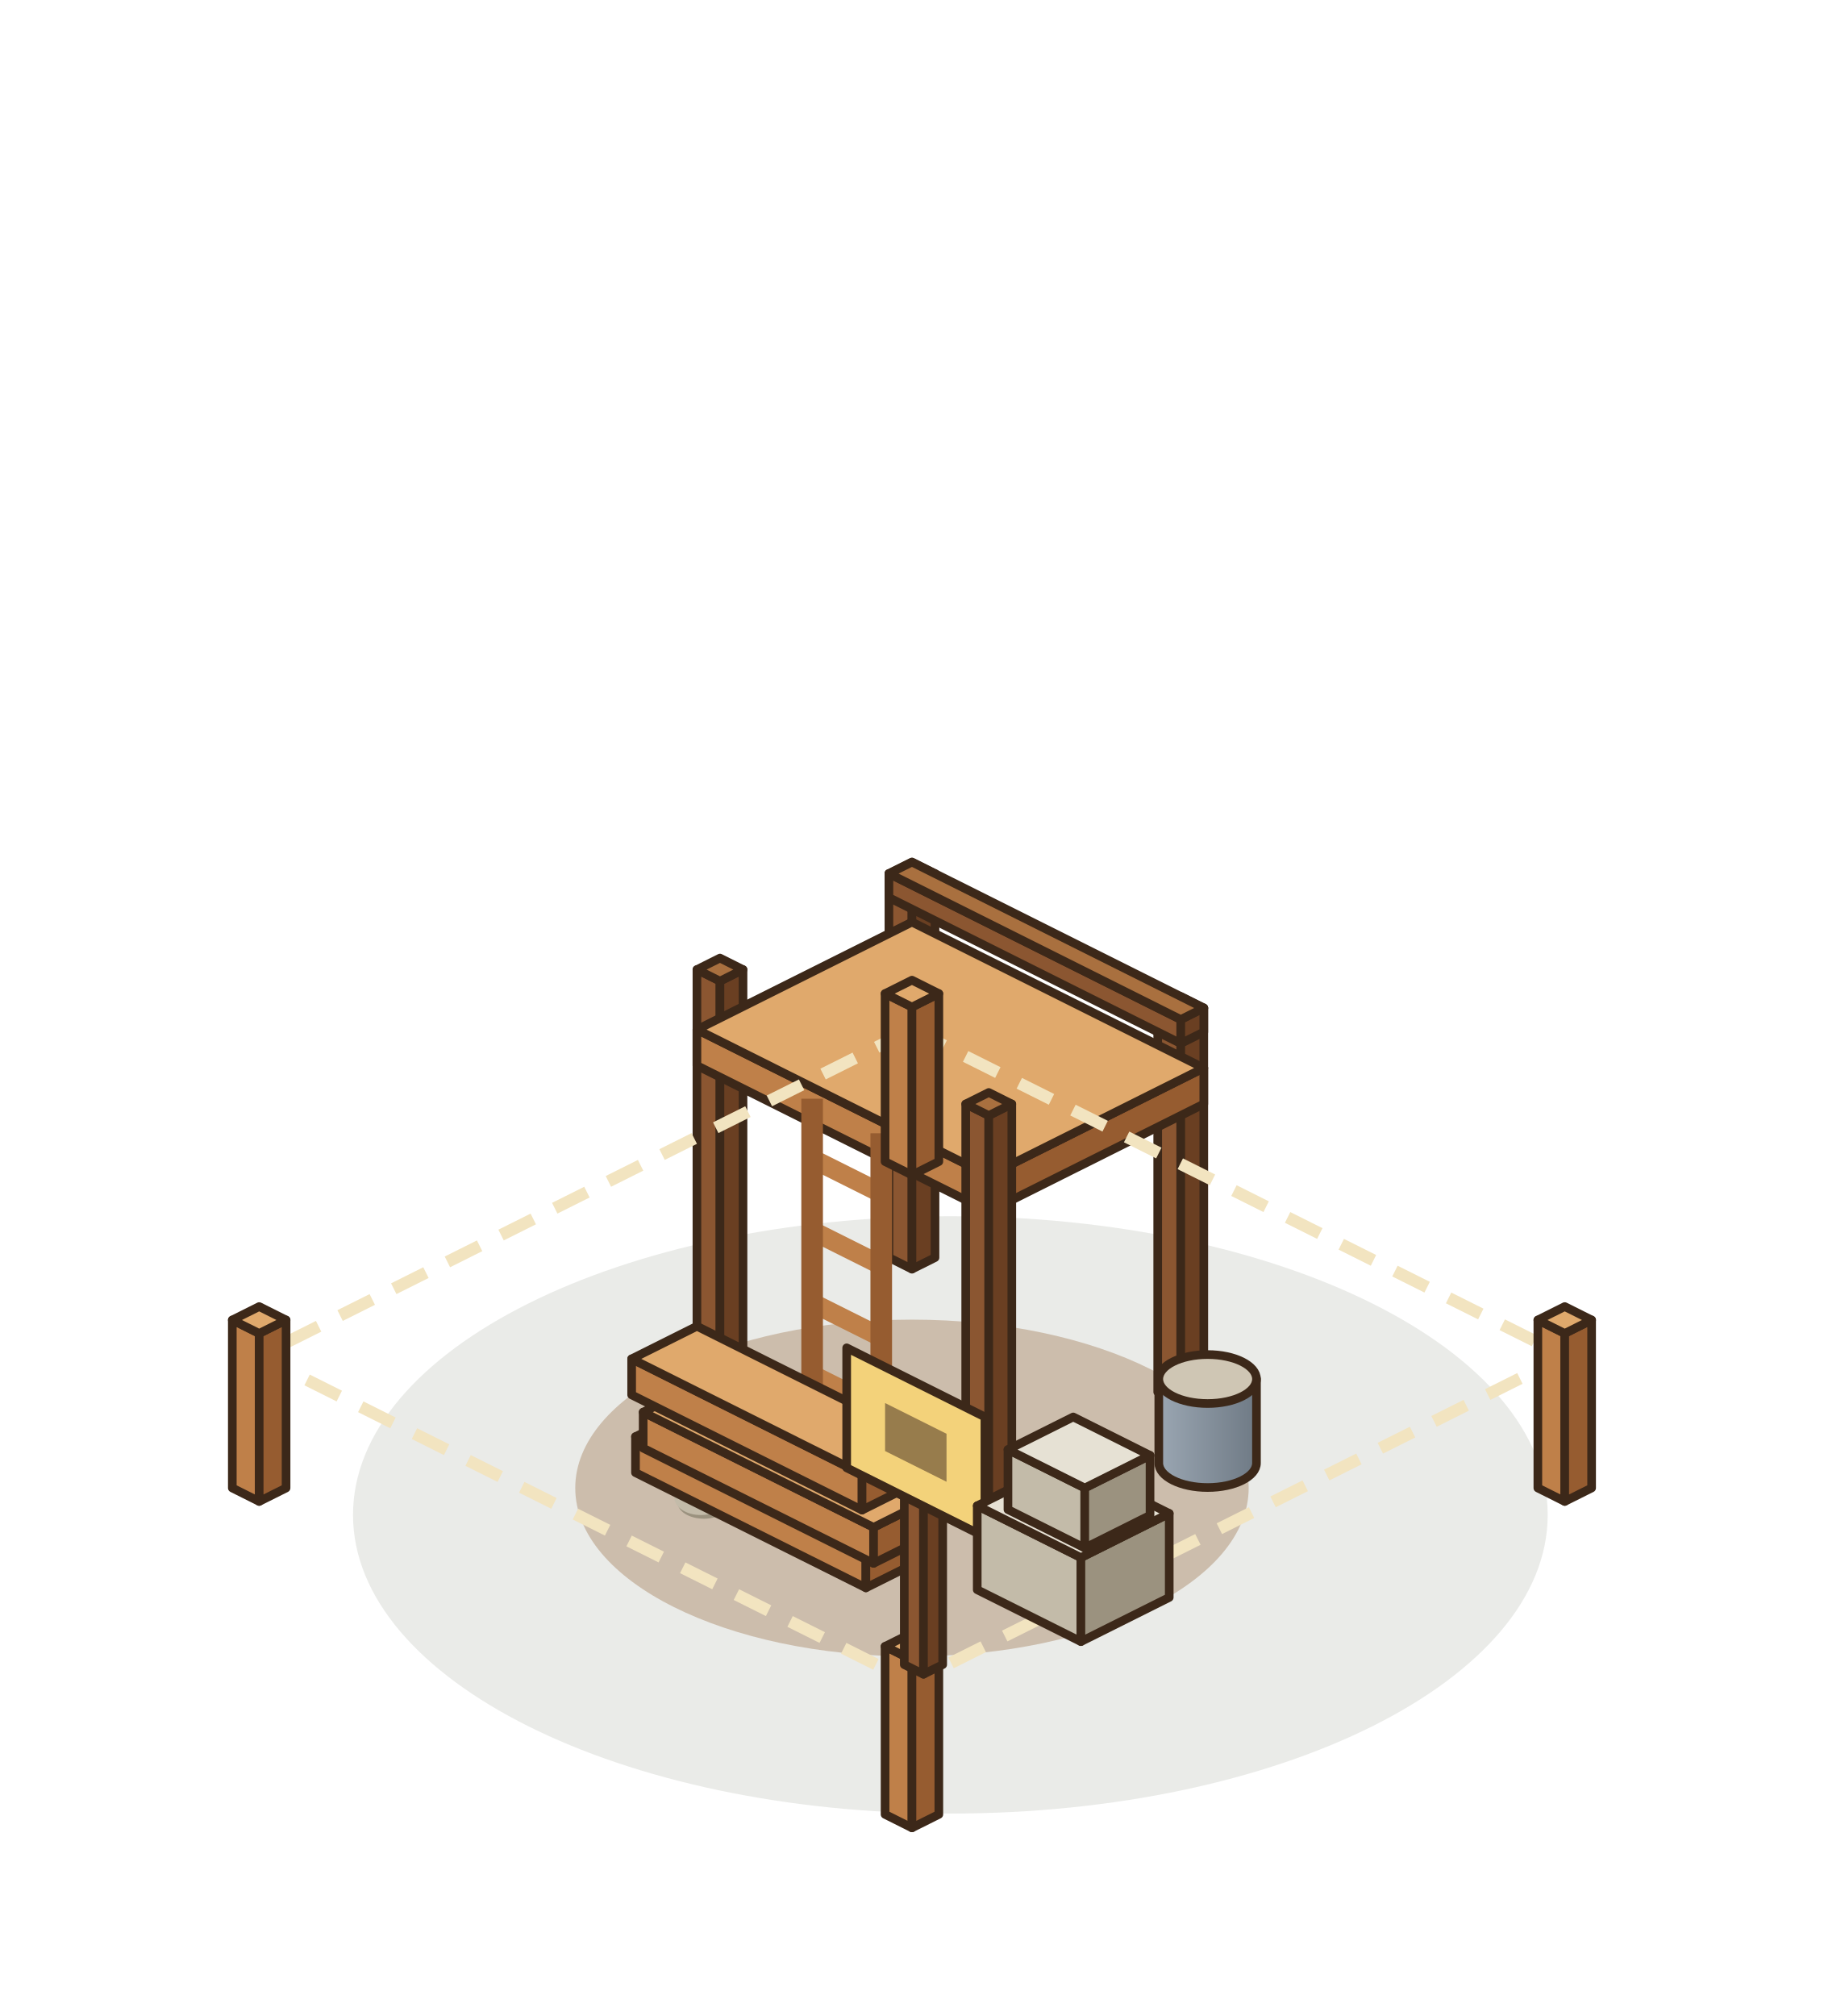
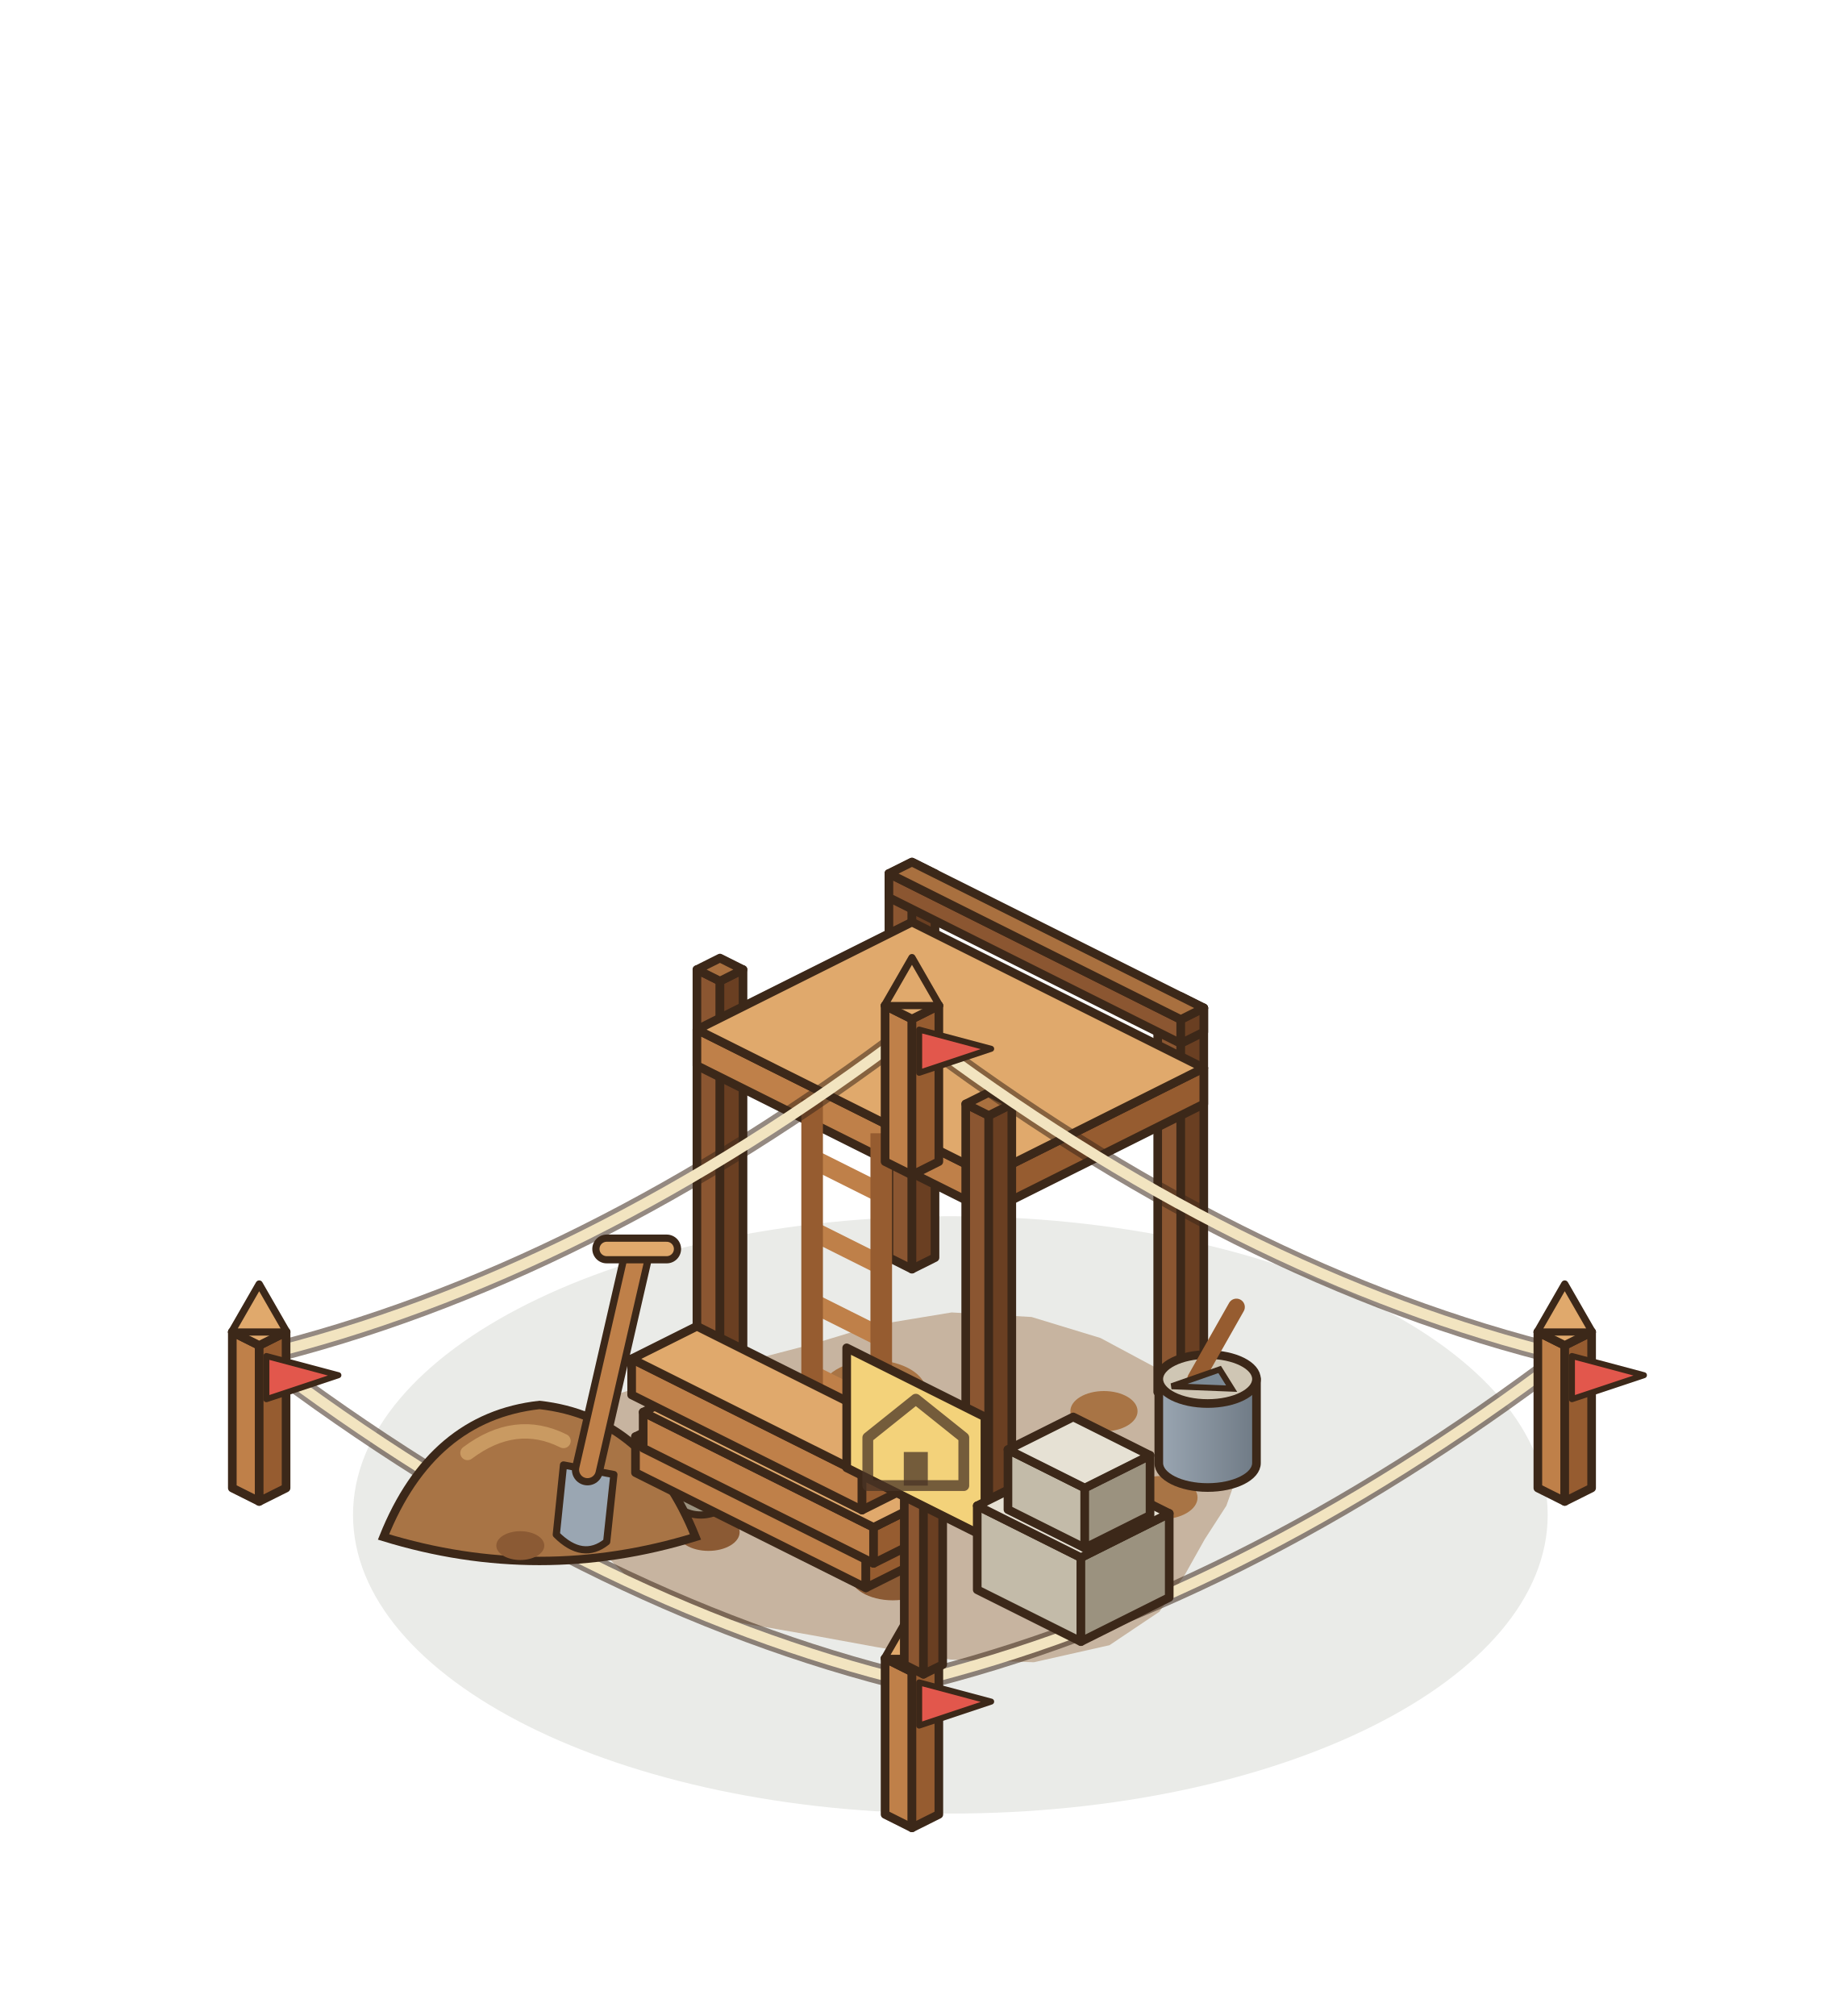
<svg xmlns="http://www.w3.org/2000/svg" width="190" height="210" viewBox="-95 -155 190 210">
  <g transform="scale(1.25)">
    <ellipse cx="3.2" cy="2.24" rx="49.78" ry="24.89" fill="rgba(40,55,20,0.1)" />
-     <ellipse cx="0" cy="0" rx="28.06" ry="14.03" fill="rgba(150,105,60,.35)" />
-     <ellipse cx="16.312" cy="2.068" rx="2.6" ry="1.612" fill="#9B927F" />
-     <ellipse cx="16" cy="1.6" rx="2.6" ry="1.716" fill="#C3BBA9" />
-     <ellipse cx="15.272" cy="1.028" rx="1.3" ry="0.78" fill="#E6E1D4" />
-     <ellipse cx="-17.336" cy="1.196" rx="2.2" ry="1.364" fill="#9B927F" />
-     <ellipse cx="-17.6" cy="0.8" rx="2.2" ry="1.452" fill="#C3BBA9" />
-     <ellipse cx="-18.216" cy="0.316" rx="1.1" ry="0.66" fill="#E6E1D4" />
+     <polygon points="20.62,10.31 16.46,13.1 10.16,14.52 3.22,14.3 -2.99,13.25 -8.56,12.23 -14.14,11.26 -19.49,9.74 -23.68,7.44 -26.5,4.64 -28.49,1.6 -29.56,-1.67 -28.57,-5 -24.74,-7.77 -19.06,-9.53 -13.39,-10.66 -8.37,-11.97 -3.06,-13.58 3.3,-14.63 9.97,-14.25 15.71,-12.5 20.19,-10.1 23.83,-7.49 26.46,-4.63 27.28,-1.54 26.2,1.48 24.4,4.27 22.78,7.16" fill="rgba(150,105,60,.42)" />
+     <ellipse cx="-3.2" cy="-8" rx="4.4" ry="2.64" fill="#A87445" />
+     <ellipse cx="-1.6" cy="7.2" rx="3.6" ry="2.16" fill="#8B5A34" />
+     <ellipse cx="20.8" cy="0.8" rx="3" ry="1.8" fill="#A87445" />
+     <ellipse cx="-16.96" cy="3.68" rx="2.6" ry="1.56" fill="#8B5A34" />
+     <ellipse cx="16" cy="-6.4" rx="2.8" ry="1.68" fill="#A87445" />
+     <ellipse cx="16" cy="1.6" rx="2.6" ry="1.72" fill="#9B927F" stroke="#3C2819" stroke-width="0.6" />
+     <ellipse cx="15.35" cy="0.95" rx="1.3" ry="0.78" fill="#E6E1D4" />
+     <ellipse cx="-17.6" cy="0.8" rx="2.2" ry="1.45" fill="#9B927F" stroke="#3C2819" stroke-width="0.6" />
+     <ellipse cx="-18.15" cy="0.25" rx="1.1" ry="0.66" fill="#E6E1D4" />
+     <ellipse cx="11.2" cy="8.8" rx="1.8" ry="1.19" fill="#9B927F" stroke="#3C2819" stroke-width="0.6" />
+     <ellipse cx="10.75" cy="8.35" rx="0.9" ry="0.54" fill="#E6E1D4" />
    <polygon points="-1.92,-19.2 0,-18.24 0,-50.24 -1.92,-51.2" fill="#8B5631" stroke="#3C2819" stroke-width="0.72" stroke-linejoin="round" />
    <polygon points="1.92,-19.2 0,-18.24 0,-50.24 1.92,-51.2" fill="#6A3F22" stroke="#3C2819" stroke-width="0.72" stroke-linejoin="round" />
    <polygon points="0,-52.16 1.92,-51.2 0,-50.24 -1.92,-51.2" fill="#A9703F" stroke="#3C2819" stroke-width="0.72" stroke-linejoin="round" />
    <polygon points="20.48,-8 22.4,-7.04 22.4,-39.04 20.48,-40" fill="#8B5631" stroke="#3C2819" stroke-width="0.72" stroke-linejoin="round" />
    <polygon points="24.32,-8 22.4,-7.04 22.4,-39.04 24.32,-40" fill="#6A3F22" stroke="#3C2819" stroke-width="0.72" stroke-linejoin="round" />
    <polygon points="22.4,-40.96 24.32,-40 22.4,-39.04 20.48,-40" fill="#A9703F" stroke="#3C2819" stroke-width="0.72" stroke-linejoin="round" />
    <polygon points="-17.92,-11.2 -16,-10.24 -16,-42.24 -17.92,-43.2" fill="#8B5631" stroke="#3C2819" stroke-width="0.72" stroke-linejoin="round" />
    <polygon points="-14.08,-11.2 -16,-10.24 -16,-42.24 -14.08,-43.2" fill="#6A3F22" stroke="#3C2819" stroke-width="0.72" stroke-linejoin="round" />
    <polygon points="-16,-44.16 -14.08,-43.2 -16,-42.24 -17.92,-43.2" fill="#A9703F" stroke="#3C2819" stroke-width="0.72" stroke-linejoin="round" />
    <polygon points="-17.92,-35.2 6.4,-23.04 6.4,-26.04 -17.92,-38.2" fill="#BF8049" stroke="#3C2819" stroke-width="0.72" stroke-linejoin="round" />
    <polygon points="24.32,-32 6.4,-23.04 6.4,-26.04 24.32,-35" fill="#965C30" stroke="#3C2819" stroke-width="0.72" stroke-linejoin="round" />
    <polygon points="0,-47.16 24.32,-35 6.4,-26.04 -17.92,-38.2" fill="#E0A96C" stroke="#3C2819" stroke-width="0.72" stroke-linejoin="round" />
    <polygon points="-1.92,-49.2 22.4,-37.04 22.4,-39.04 -1.92,-51.2" fill="#8B5631" stroke="#3C2819" stroke-width="0.72" stroke-linejoin="round" />
    <polygon points="24.32,-38 22.4,-37.04 22.4,-39.04 24.32,-40" fill="#6A3F22" stroke="#3C2819" stroke-width="0.72" stroke-linejoin="round" />
    <polygon points="0,-52.16 24.32,-40 22.4,-39.04 -1.92,-51.2" fill="#A9703F" stroke="#3C2819" stroke-width="0.72" stroke-linejoin="round" />
    <polygon points="4.48,0 6.4,0.96 6.4,-31.04 4.48,-32" fill="#8B5631" stroke="#3C2819" stroke-width="0.72" stroke-linejoin="round" />
    <polygon points="8.32,0 6.4,0.96 6.4,-31.04 8.32,-32" fill="#6A3F22" stroke="#3C2819" stroke-width="0.72" stroke-linejoin="round" />
    <polygon points="6.4,-32.96 8.32,-32 6.4,-31.04 4.48,-32" fill="#A9703F" stroke="#3C2819" stroke-width="0.72" stroke-linejoin="round" />
    <line x1="-8.32" y1="-9.44" x2="-2.56" y2="-6.56" stroke="#BF8049" stroke-width="1.6" />
    <line x1="-8.32" y1="-15.44" x2="-2.56" y2="-12.56" stroke="#BF8049" stroke-width="1.6" />
    <line x1="-8.32" y1="-21.44" x2="-2.56" y2="-18.56" stroke="#BF8049" stroke-width="1.6" />
    <line x1="-8.32" y1="-27.44" x2="-2.56" y2="-24.56" stroke="#BF8049" stroke-width="1.6" />
    <line x1="-8.32" y1="-5.44" x2="-8.32" y2="-32.44" stroke="#965C30" stroke-width="1.8" />
    <line x1="-2.56" y1="-2.56" x2="-2.56" y2="-29.56" stroke="#965C30" stroke-width="1.8" />
    <defs>
      <linearGradient id="mortarg" x1="0" x2="1">
        <stop offset="0" stop-color="#9AA6B2" />
        <stop offset="1" stop-color="#6F7A85" />
      </linearGradient>
    </defs>
    <path d="M20.57,-9.08 L20.57,-2.08 A4.07,2.04 0 0 0 28.71,-2.08 L28.71,-9.08 Z" fill="url(#mortarg)" stroke="#3C2819" stroke-width="0.72" stroke-linejoin="round" />
    <ellipse cx="24.64" cy="-9.08" rx="4.07" ry="2.04" fill="#CFC6B4" stroke="#3C2819" stroke-width="0.72" stroke-linejoin="round" />
-     <polyline points="0,-38.2 54.4,-11 0,16.2 -54.4,-11 0,-38.2" stroke="#F2E4C0" stroke-width="1" fill="none" stroke-dasharray="3 2" />
-     <polygon points="-2.24,-27.2 0,-26.08 0,-40.08 -2.24,-41.2" fill="#BF8049" stroke="#3C2819" stroke-width="0.72" stroke-linejoin="round" />
-     <polygon points="2.24,-27.2 0,-26.08 0,-40.08 2.24,-41.2" fill="#965C30" stroke="#3C2819" stroke-width="0.72" stroke-linejoin="round" />
-     <polygon points="0,-42.32 2.24,-41.2 0,-40.08 -2.24,-41.2" fill="#E0A96C" stroke="#3C2819" stroke-width="0.72" stroke-linejoin="round" />
-     <polygon points="52.16,0 54.4,1.12 54.4,-12.88 52.16,-14" fill="#BF8049" stroke="#3C2819" stroke-width="0.72" stroke-linejoin="round" />
-     <polygon points="56.64,0 54.4,1.12 54.4,-12.88 56.64,-14" fill="#965C30" stroke="#3C2819" stroke-width="0.72" stroke-linejoin="round" />
-     <polygon points="54.4,-15.12 56.64,-14 54.4,-12.88 52.16,-14" fill="#E0A96C" stroke="#3C2819" stroke-width="0.72" stroke-linejoin="round" />
-     <polygon points="-56.64,0 -54.4,1.12 -54.4,-12.88 -56.64,-14" fill="#BF8049" stroke="#3C2819" stroke-width="0.72" stroke-linejoin="round" />
-     <polygon points="-52.16,0 -54.4,1.12 -54.4,-12.88 -52.16,-14" fill="#965C30" stroke="#3C2819" stroke-width="0.72" stroke-linejoin="round" />
-     <polygon points="-54.4,-15.12 -52.16,-14 -54.4,-12.88 -56.64,-14" fill="#E0A96C" stroke="#3C2819" stroke-width="0.72" stroke-linejoin="round" />
-     <polygon points="-2.24,27.2 0,28.32 0,14.32 -2.24,13.2" fill="#BF8049" stroke="#3C2819" stroke-width="0.72" stroke-linejoin="round" />
-     <polygon points="2.24,27.2 0,28.32 0,14.32 2.24,13.2" fill="#965C30" stroke="#3C2819" stroke-width="0.72" stroke-linejoin="round" />
-     <polygon points="0,12.08 2.24,13.2 0,14.32 -2.24,13.2" fill="#E0A96C" stroke="#3C2819" stroke-width="0.72" stroke-linejoin="round" />
+     <path d="M23.64,-9.08 l3.4,-6" stroke="#965C30" stroke-width="1.4" stroke-linecap="round" />
+     <path d="M21.64,-8.48 l4,-1.4 l1,1.6 Z" fill="#7C8A96" stroke="#3C2819" stroke-width="0.5" />
+     <path d="M0,-38.2 Q27.2,-17.6 54.4,-11 M54.4,-11 Q27.2,9.6 0,16.2 M0,16.2 Q-27.2,9.6 -54.4,-11 M-54.4,-11 Q-27.2,-17.6 0,-38.2" stroke="#3C2819" stroke-width="1.7" fill="none" opacity=".55" />
+     <path d="M0,-38.2 Q27.2,-17.6 54.4,-11 M54.4,-11 Q27.2,9.6 0,16.2 M0,16.2 Q-27.2,9.6 -54.4,-11 M-54.4,-11 Q-27.2,-17.6 0,-38.2" stroke="#F2E4C0" stroke-width="0.9" fill="none" />
+     <polygon points="-2.24,-27.2 0,-26.08 0,-39.08 -2.24,-40.2" fill="#BF8049" stroke="#3C2819" stroke-width="0.72" stroke-linejoin="round" />
+     <polygon points="2.24,-27.2 0,-26.08 0,-39.08 2.24,-40.2" fill="#965C30" stroke="#3C2819" stroke-width="0.72" stroke-linejoin="round" />
+     <polygon points="0,-41.32 2.24,-40.2 0,-39.08 -2.24,-40.2" fill="#E0A96C" stroke="#3C2819" stroke-width="0.72" stroke-linejoin="round" />
+     <path d="M-2.3,-40.2 L0,-44.2 L2.3,-40.2 Z" fill="#E0A96C" stroke="#3C2819" stroke-width="0.6" stroke-linejoin="round" />
+     <path d="M0.6,-38.2 l6,1.6 l-6,2 Z" fill="#E2574C" stroke="#3C2819" stroke-width="0.5" stroke-linejoin="round" />
+     <polygon points="52.16,0 54.4,1.12 54.4,-11.88 52.16,-13" fill="#BF8049" stroke="#3C2819" stroke-width="0.72" stroke-linejoin="round" />
+     <polygon points="56.64,0 54.4,1.12 54.4,-11.88 56.64,-13" fill="#965C30" stroke="#3C2819" stroke-width="0.72" stroke-linejoin="round" />
+     <polygon points="54.4,-14.12 56.64,-13 54.4,-11.88 52.16,-13" fill="#E0A96C" stroke="#3C2819" stroke-width="0.72" stroke-linejoin="round" />
+     <path d="M52.1,-13 L54.4,-17 L56.7,-13 Z" fill="#E0A96C" stroke="#3C2819" stroke-width="0.6" stroke-linejoin="round" />
+     <path d="M55,-11 l6,1.6 l-6,2 Z" fill="#E2574C" stroke="#3C2819" stroke-width="0.5" stroke-linejoin="round" />
+     <polygon points="-2.24,27.2 0,28.32 0,15.32 -2.24,14.2" fill="#BF8049" stroke="#3C2819" stroke-width="0.72" stroke-linejoin="round" />
+     <polygon points="2.24,27.2 0,28.32 0,15.32 2.24,14.2" fill="#965C30" stroke="#3C2819" stroke-width="0.72" stroke-linejoin="round" />
+     <polygon points="0,13.08 2.24,14.2 0,15.32 -2.24,14.2" fill="#E0A96C" stroke="#3C2819" stroke-width="0.72" stroke-linejoin="round" />
+     <path d="M-2.3,14.2 L0,10.2 L2.3,14.2 Z" fill="#E0A96C" stroke="#3C2819" stroke-width="0.6" stroke-linejoin="round" />
+     <path d="M0.6,16.2 l6,1.6 l-6,2 Z" fill="#E2574C" stroke="#3C2819" stroke-width="0.5" stroke-linejoin="round" />
+     <polygon points="-56.64,0 -54.4,1.12 -54.4,-11.88 -56.64,-13" fill="#BF8049" stroke="#3C2819" stroke-width="0.72" stroke-linejoin="round" />
+     <polygon points="-52.16,0 -54.4,1.12 -54.4,-11.88 -52.16,-13" fill="#965C30" stroke="#3C2819" stroke-width="0.72" stroke-linejoin="round" />
+     <polygon points="-54.4,-14.12 -52.16,-13 -54.4,-11.88 -56.64,-13" fill="#E0A96C" stroke="#3C2819" stroke-width="0.72" stroke-linejoin="round" />
+     <path d="M-56.7,-13 L-54.4,-17 L-52.1,-13 Z" fill="#E0A96C" stroke="#3C2819" stroke-width="0.6" stroke-linejoin="round" />
+     <path d="M-53.8,-11 l6,1.6 l-6,2 Z" fill="#E2574C" stroke="#3C2819" stroke-width="0.5" stroke-linejoin="round" />
+     <path d="M-44.04,4.08 Q-40.04,-5.92 -31.04,-6.92 Q-22.04,-5.92 -18.04,4.08 Q-31.04,8.08 -44.04,4.08 Z" fill="#A87445" stroke="#3C2819" stroke-width="0.7" />
+     <path d="M-37.04,-2.92 q4,-3 8,-1" stroke="#C99A62" stroke-width="1.2" fill="none" stroke-linecap="round" />
+     <ellipse cx="-32.64" cy="4.8" rx="2" ry="1.2" fill="#8B5A34" />
+     <path d="M-29.04,-1.92 l4.2,0.8 l-0.6,5.6 q-2,1.6 -4.2,-0.6 Z" fill="#9AA6B2" stroke="#3C2819" stroke-width="0.6" stroke-linejoin="round" />
+     <line x1="-27.04" y1="-1.52" x2="-23.04" y2="-18.92" stroke="#3C2819" stroke-width="2.6" stroke-linecap="round" />
+     <line x1="-27.04" y1="-1.52" x2="-23.04" y2="-18.92" stroke="#BF8049" stroke-width="1.4" stroke-linecap="round" />
+     <path d="M-25.44,-19.92 h5" stroke="#3C2819" stroke-width="2.4" stroke-linecap="round" />
+     <path d="M-25.44,-19.92 h5" stroke="#E0A96C" stroke-width="1.2" stroke-linecap="round" />
    <polygon points="-23.04,-1.28 -3.84,8.32 -3.84,5.32 -23.04,-4.28" fill="#BF8049" stroke="#3C2819" stroke-width="0.72" stroke-linejoin="round" />
    <polygon points="1.6,5.6 -3.84,8.32 -3.84,5.32 1.6,2.6" fill="#965C30" stroke="#3C2819" stroke-width="0.72" stroke-linejoin="round" />
    <polygon points="-17.6,-7 1.6,2.6 -3.84,5.32 -23.04,-4.28" fill="#E0A96C" stroke="#3C2819" stroke-width="0.72" stroke-linejoin="round" />
    <polygon points="-22.4,-3.32 -3.2,6.28 -3.2,3.28 -22.4,-6.32" fill="#BF8049" stroke="#3C2819" stroke-width="0.72" stroke-linejoin="round" />
    <polygon points="2.24,3.56 -3.2,6.28 -3.2,3.28 2.24,0.56" fill="#965C30" stroke="#3C2819" stroke-width="0.72" stroke-linejoin="round" />
    <polygon points="-16.96,-9.04 2.24,0.56 -3.2,3.28 -22.4,-6.32" fill="#E0A96C" stroke="#3C2819" stroke-width="0.72" stroke-linejoin="round" />
    <polygon points="-23.36,-7.76 -4.16,1.84 -4.16,-1.16 -23.36,-10.76" fill="#BF8049" stroke="#3C2819" stroke-width="0.72" stroke-linejoin="round" />
    <polygon points="1.28,-0.88 -4.16,1.84 -4.16,-1.16 1.28,-3.88" fill="#965C30" stroke="#3C2819" stroke-width="0.72" stroke-linejoin="round" />
    <polygon points="-17.92,-13.48 1.28,-3.88 -4.16,-1.16 -23.36,-10.76" fill="#E0A96C" stroke="#3C2819" stroke-width="0.72" stroke-linejoin="round" />
    <polygon points="-0.64,14.72 0.96,15.52 0.96,-2.48 -0.64,-3.28" fill="#8B5631" stroke="#3C2819" stroke-width="0.72" stroke-linejoin="round" />
    <polygon points="2.56,14.72 0.96,15.52 0.96,-2.48 2.56,-3.28" fill="#6A3F22" stroke="#3C2819" stroke-width="0.72" stroke-linejoin="round" />
    <polygon points="0.96,-4.08 2.56,-3.28 0.96,-2.48 -0.64,-3.28" fill="#A9703F" stroke="#3C2819" stroke-width="0.72" stroke-linejoin="round" />
    <polygon points="-5.44,-1.68 6.08,4.08 6.08,-5.92 -5.44,-11.68" fill="#F3D27A" stroke="#3C2819" stroke-width="0.72" stroke-linejoin="round" />
-     <polygon points="-2.24,-3.08 2.88,-0.52 2.88,-4.52 -2.24,-7.08" fill="#4A3426" opacity=".55" />
+     <path d="M-3.68,-0.2 L-3.68,-4.2 L0.32,-7.4 L4.32,-4.2 L4.32,-0.2 Z" fill="none" stroke="#4A3426" stroke-width="0.9" stroke-linejoin="round" opacity=".75" />
+     <rect x="-0.68" y="-3" width="2" height="2.8" fill="#4A3426" opacity=".75" />
    <polygon points="5.44,8.48 14.08,12.8 14.08,5.8 5.44,1.48" fill="#C3BBA9" stroke="#3C2819" stroke-width="0.72" stroke-linejoin="round" />
    <polygon points="21.44,9.12 14.08,12.8 14.08,5.8 21.44,2.12" fill="#9B927F" stroke="#3C2819" stroke-width="0.72" stroke-linejoin="round" />
    <polygon points="12.8,-2.2 21.44,2.12 14.08,5.8 5.44,1.48" fill="#E6E1D4" stroke="#3C2819" stroke-width="0.72" stroke-linejoin="round" />
    <polygon points="8,1.8 14.4,5 14.4,0 8,-3.2" fill="#C3BBA9" stroke="#3C2819" stroke-width="0.72" stroke-linejoin="round" />
    <polygon points="19.84,2.28 14.4,5 14.4,0 19.84,-2.72" fill="#9B927F" stroke="#3C2819" stroke-width="0.72" stroke-linejoin="round" />
    <polygon points="13.44,-5.92 19.84,-2.72 14.4,0 8,-3.2" fill="#E6E1D4" stroke="#3C2819" stroke-width="0.72" stroke-linejoin="round" />
  </g>
</svg>
